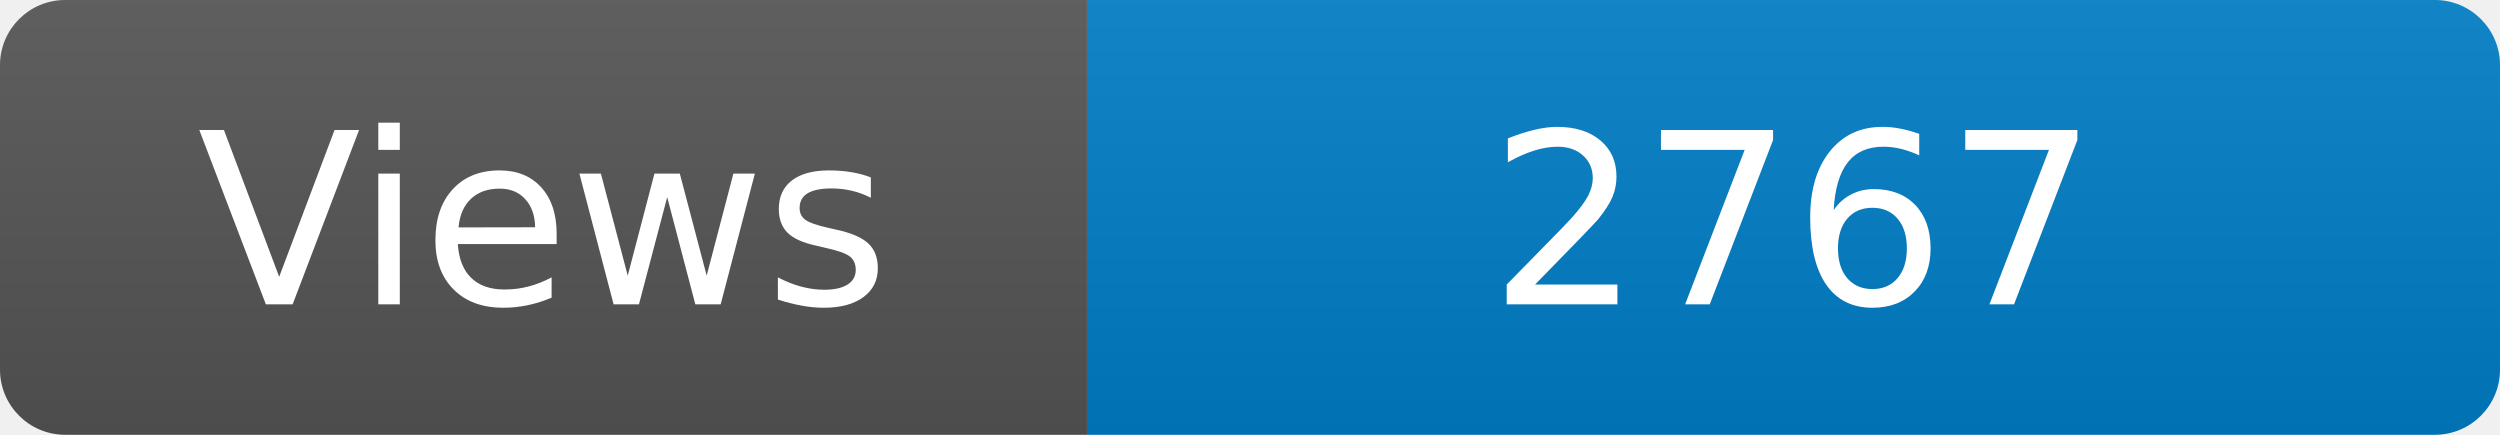
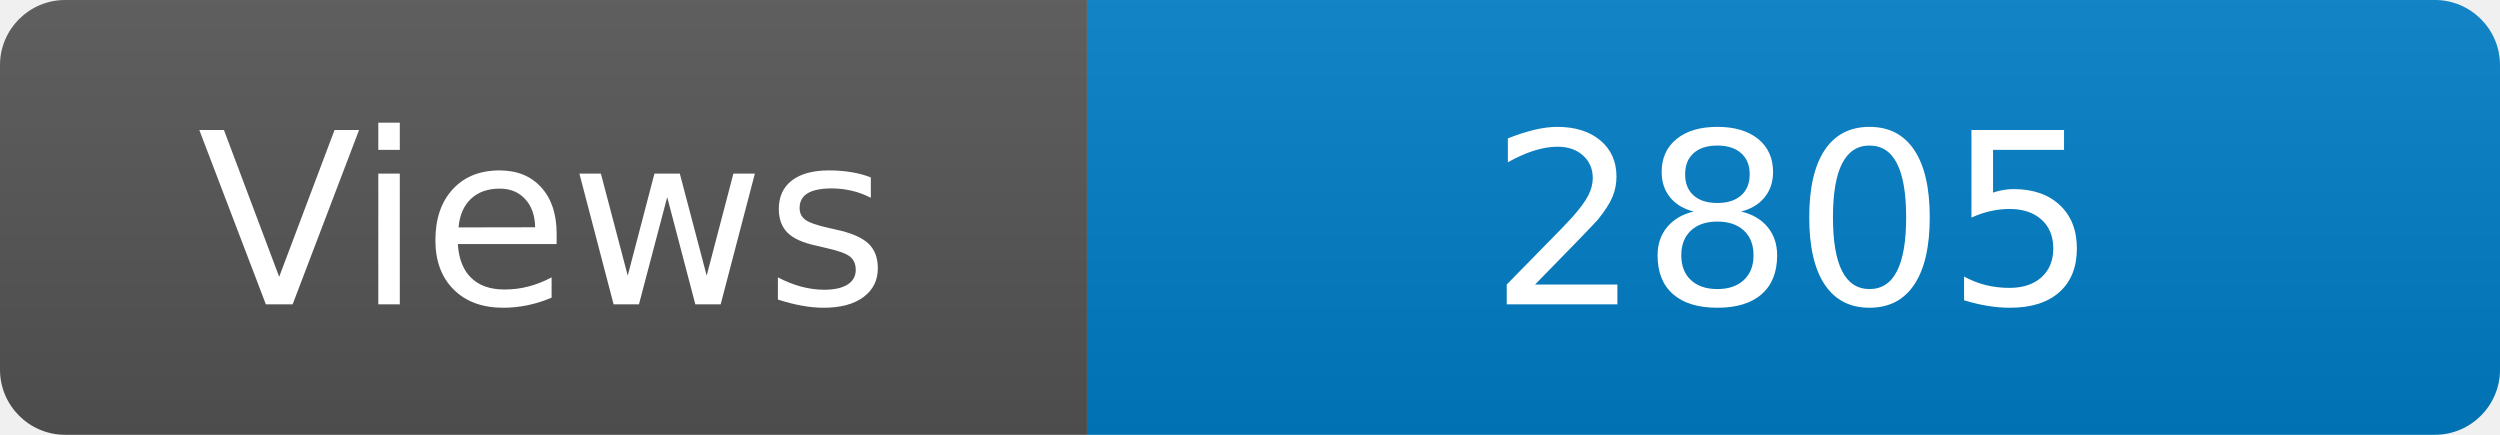
<svg xmlns="http://www.w3.org/2000/svg" width="115" height="20" role="img" aria-label="Maintained?: yes">
  <linearGradient id="s" x2="0" y2="100%">
    <stop offset="0" stop-color="#bbb" stop-opacity=".1" />
    <stop offset="1" stop-opacity=".1" />
  </linearGradient>
  <clipPath id="r">
    <rect width="115" height="20" rx="3" fill="#fff" />
  </clipPath>
  <g clip-path="url(#r)">
    <rect width="50" height="20" fill="#555" />
    <rect x="50" width="160" height="20" fill="#007ec6" />
    <rect width="115" height="20" fill="url(#s)" />
  </g>
  <g fill="#fff" text-anchor="middle" font-family="Verdana,Geneva,DejaVu Sans,sans-serif" font-size="110">
    <text x="250" y="140" transform="scale(.1)" fill="#fff">Views</text>
-     <text x="825" y="140" transform="scale(.1)" fill="#fff">2767</text>
+     <text x="825" y="140" transform="scale(.1)" fill="#fff">2805</text>
  </g>
</svg>
